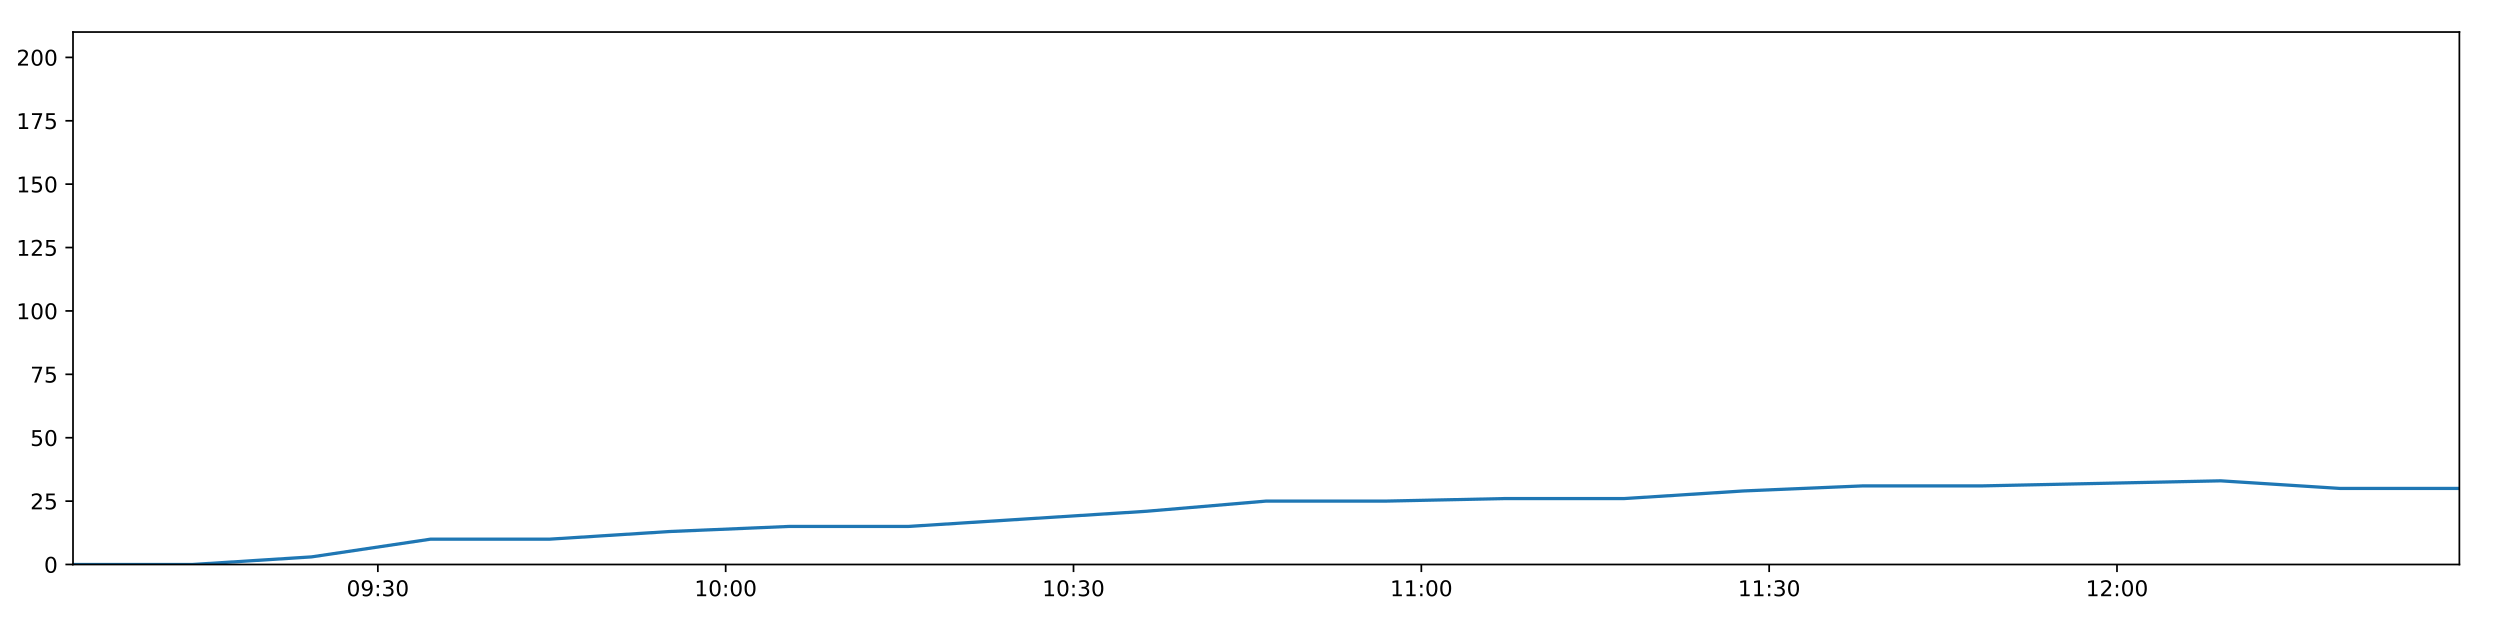
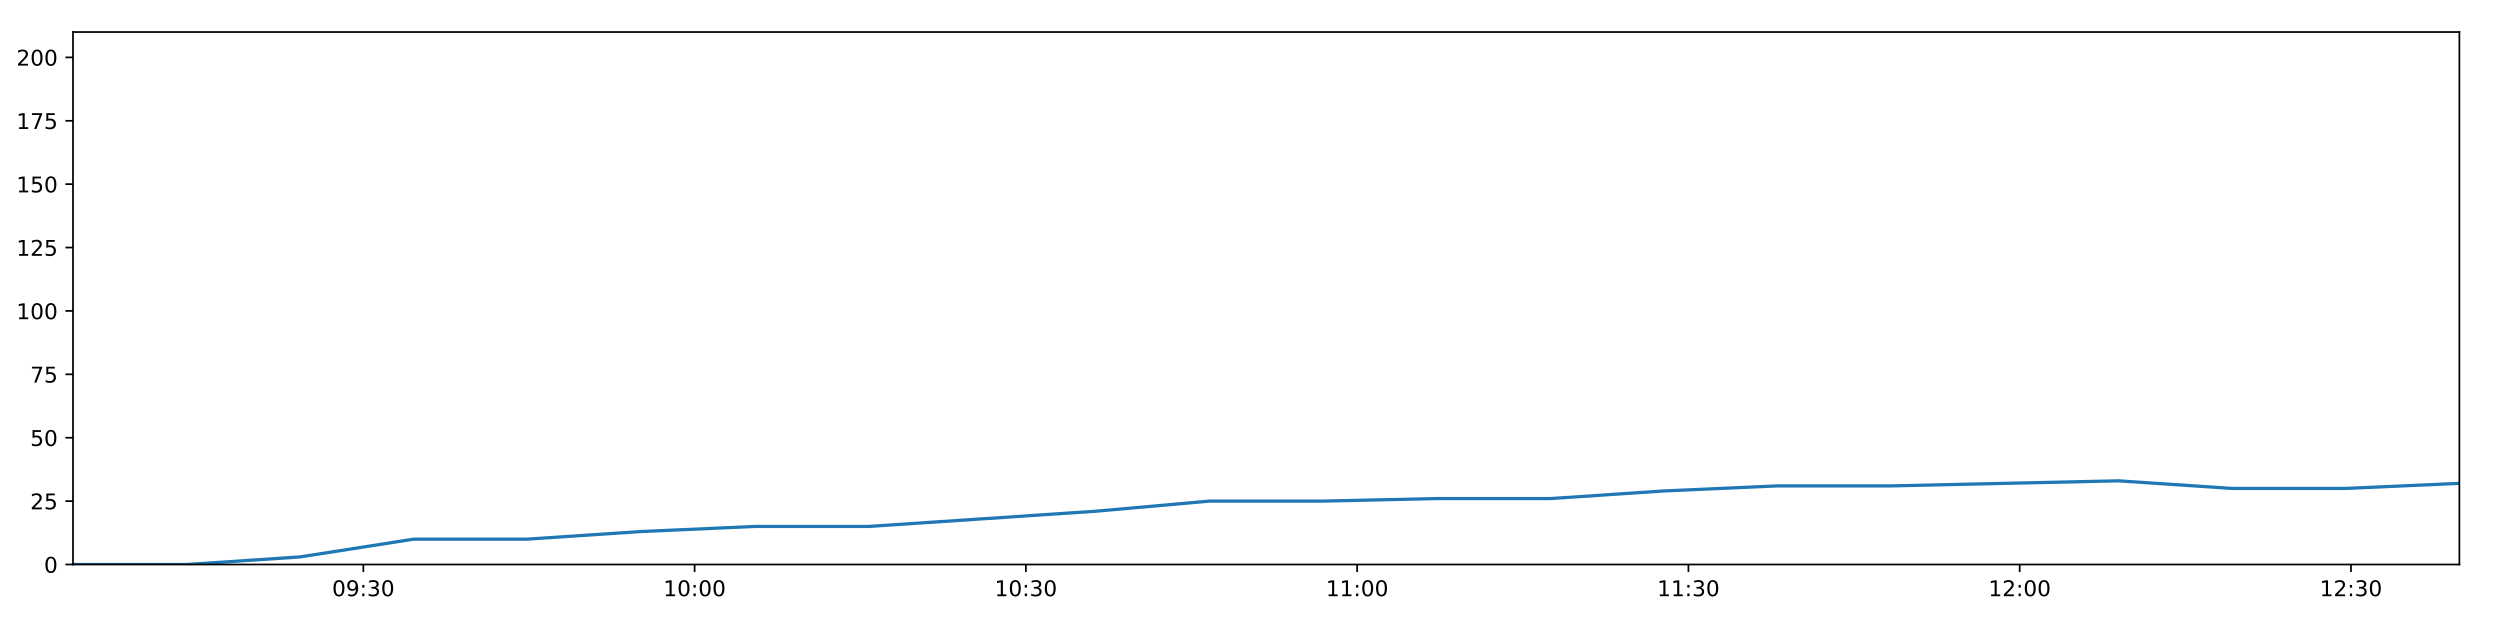
<svg xmlns="http://www.w3.org/2000/svg" xmlns:xlink="http://www.w3.org/1999/xlink" height="288pt" version="1.1" viewBox="0 0 1152 288" width="1152pt">
  <defs>
    <style type="text/css">
*{stroke-linecap:butt;stroke-linejoin:round;}
  </style>
  </defs>
  <g id="figure_1">
    <g id="patch_1">
      <path d="M 0 288  L 1152 288  L 1152 0  L 0 0  z " style="fill:#ffffff;" />
    </g>
    <g id="axes_1">
      <g id="patch_2">
        <path d="M 33.64 260.12  L 1133.28 260.12  L 1133.28 14.76  L 33.64 14.76  z " style="fill:#ffffff;" />
      </g>
      <g id="matplotlib.axis_1">
        <g id="xtick_1">
          <g id="line2d_1">
            <defs>
-               <path d="M 0 0  L 0 3.5  " id="m1dfb214618" style="stroke:#000000;stroke-width:0.8;" />
-             </defs>
-             <g>
-               <use style="stroke:#000000;stroke-width:0.8;" x="174.114" xlink:href="#m1dfb214618" y="260.12" />
+               <path d="M 0 0  L 0 3.5  " id="md3c5ae1ccf" style="stroke:#000000;stroke-width:0.8;" />
+             </defs>
+             <g>
+               <use style="stroke:#000000;stroke-width:0.8;" x="167.427" xlink:href="#md3c5ae1ccf" y="260.12" />
            </g>
          </g>
          <g id="text_1">
            <defs>
              <path d="M 31.781 66.406  Q 24.172 66.406 20.328 58.906  Q 16.5 51.422 16.5 36.375  Q 16.5 21.391 20.328 13.891  Q 24.172 6.391 31.781 6.391  Q 39.453 6.391 43.281 13.891  Q 47.125 21.391 47.125 36.375  Q 47.125 51.422 43.281 58.906  Q 39.453 66.406 31.781 66.406  z M 31.781 74.219  Q 44.047 74.219 50.516 64.516  Q 56.984 54.828 56.984 36.375  Q 56.984 17.969 50.516 8.266  Q 44.047 -1.422 31.781 -1.422  Q 19.531 -1.422 13.062 8.266  Q 6.594 17.969 6.594 36.375  Q 6.594 54.828 13.062 64.516  Q 19.531 74.219 31.781 74.219  z " id="DejaVuSans-48" />
              <path d="M 10.984 1.516  L 10.984 10.5  Q 14.703 8.734 18.5 7.812  Q 22.312 6.891 25.984 6.891  Q 35.75 6.891 40.891 13.453  Q 46.047 20.016 46.781 33.406  Q 43.953 29.203 39.594 26.953  Q 35.25 24.703 29.984 24.703  Q 19.047 24.703 12.672 31.312  Q 6.297 37.938 6.297 49.422  Q 6.297 60.641 12.938 67.422  Q 19.578 74.219 30.609 74.219  Q 43.266 74.219 49.922 64.516  Q 56.594 54.828 56.594 36.375  Q 56.594 19.141 48.406 8.859  Q 40.234 -1.422 26.422 -1.422  Q 22.703 -1.422 18.891 -0.688  Q 15.094 0.047 10.984 1.516  z M 30.609 32.422  Q 37.25 32.422 41.125 36.953  Q 45.016 41.5 45.016 49.422  Q 45.016 57.281 41.125 61.844  Q 37.25 66.406 30.609 66.406  Q 23.969 66.406 20.094 61.844  Q 16.219 57.281 16.219 49.422  Q 16.219 41.5 20.094 36.953  Q 23.969 32.422 30.609 32.422  z " id="DejaVuSans-57" />
              <path d="M 11.719 12.406  L 22.016 12.406  L 22.016 0  L 11.719 0  z M 11.719 51.703  L 22.016 51.703  L 22.016 39.312  L 11.719 39.312  z " id="DejaVuSans-58" />
              <path d="M 40.578 39.312  Q 47.656 37.797 51.625 33  Q 55.609 28.219 55.609 21.188  Q 55.609 10.406 48.188 4.484  Q 40.766 -1.422 27.094 -1.422  Q 22.516 -1.422 17.656 -0.516  Q 12.797 0.391 7.625 2.203  L 7.625 11.719  Q 11.719 9.328 16.594 8.109  Q 21.484 6.891 26.812 6.891  Q 36.078 6.891 40.938 10.547  Q 45.797 14.203 45.797 21.188  Q 45.797 27.641 41.281 31.266  Q 36.766 34.906 28.719 34.906  L 20.219 34.906  L 20.219 43.016  L 29.109 43.016  Q 36.375 43.016 40.234 45.922  Q 44.094 48.828 44.094 54.297  Q 44.094 59.906 40.109 62.906  Q 36.141 65.922 28.719 65.922  Q 24.656 65.922 20.016 65.031  Q 15.375 64.156 9.812 62.312  L 9.812 71.094  Q 15.438 72.656 20.344 73.438  Q 25.25 74.219 29.594 74.219  Q 40.828 74.219 47.359 69.109  Q 53.906 64.016 53.906 55.328  Q 53.906 49.266 50.438 45.094  Q 46.969 40.922 40.578 39.312  z " id="DejaVuSans-51" />
            </defs>
-             <g transform="translate(159.7043 274.7184)scale(0.1 -0.1)">
+             <g transform="translate(153.0174 274.7184)scale(0.1 -0.1)">
              <use xlink:href="#DejaVuSans-48" />
              <use x="63.623" xlink:href="#DejaVuSans-57" />
              <use x="127.246" xlink:href="#DejaVuSans-58" />
              <use x="160.938" xlink:href="#DejaVuSans-51" />
              <use x="224.561" xlink:href="#DejaVuSans-48" />
            </g>
          </g>
        </g>
        <g id="xtick_2">
          <g id="line2d_2">
            <g>
-               <use style="stroke:#000000;stroke-width:0.8;" x="334.393" xlink:href="#m1dfb214618" y="260.12" />
+               <use style="stroke:#000000;stroke-width:0.8;" x="320.076" xlink:href="#md3c5ae1ccf" y="260.12" />
            </g>
          </g>
          <g id="text_2">
            <defs>
              <path d="M 12.406 8.297  L 28.516 8.297  L 28.516 63.922  L 10.984 60.406  L 10.984 69.391  L 28.422 72.906  L 38.281 72.906  L 38.281 8.297  L 54.391 8.297  L 54.391 0  L 12.406 0  z " id="DejaVuSans-49" />
            </defs>
-             <g transform="translate(319.9834 274.7184)scale(0.1 -0.1)">
+             <g transform="translate(305.6669 274.7184)scale(0.1 -0.1)">
              <use xlink:href="#DejaVuSans-49" />
              <use x="63.623" xlink:href="#DejaVuSans-48" />
              <use x="127.246" xlink:href="#DejaVuSans-58" />
              <use x="160.938" xlink:href="#DejaVuSans-48" />
              <use x="224.561" xlink:href="#DejaVuSans-48" />
            </g>
          </g>
        </g>
        <g id="xtick_3">
          <g id="line2d_3">
            <g>
-               <use style="stroke:#000000;stroke-width:0.8;" x="494.672" xlink:href="#m1dfb214618" y="260.12" />
+               <use style="stroke:#000000;stroke-width:0.8;" x="472.726" xlink:href="#md3c5ae1ccf" y="260.12" />
            </g>
          </g>
          <g id="text_3">
-             <g transform="translate(480.2626 274.7184)scale(0.1 -0.1)">
+             <g transform="translate(458.3164 274.7184)scale(0.1 -0.1)">
              <use xlink:href="#DejaVuSans-49" />
              <use x="63.623" xlink:href="#DejaVuSans-48" />
              <use x="127.246" xlink:href="#DejaVuSans-58" />
              <use x="160.938" xlink:href="#DejaVuSans-51" />
              <use x="224.561" xlink:href="#DejaVuSans-48" />
            </g>
          </g>
        </g>
        <g id="xtick_4">
          <g id="line2d_4">
            <g>
-               <use style="stroke:#000000;stroke-width:0.8;" x="654.951" xlink:href="#m1dfb214618" y="260.12" />
+               <use style="stroke:#000000;stroke-width:0.8;" x="625.375" xlink:href="#md3c5ae1ccf" y="260.12" />
            </g>
          </g>
          <g id="text_4">
-             <g transform="translate(640.5417 274.7184)scale(0.1 -0.1)">
+             <g transform="translate(610.9658 274.7184)scale(0.1 -0.1)">
              <use xlink:href="#DejaVuSans-49" />
              <use x="63.623" xlink:href="#DejaVuSans-49" />
              <use x="127.246" xlink:href="#DejaVuSans-58" />
              <use x="160.938" xlink:href="#DejaVuSans-48" />
              <use x="224.561" xlink:href="#DejaVuSans-48" />
            </g>
          </g>
        </g>
        <g id="xtick_5">
          <g id="line2d_5">
            <g>
-               <use style="stroke:#000000;stroke-width:0.8;" x="815.23" xlink:href="#m1dfb214618" y="260.12" />
+               <use style="stroke:#000000;stroke-width:0.8;" x="778.025" xlink:href="#md3c5ae1ccf" y="260.12" />
            </g>
          </g>
          <g id="text_5">
-             <g transform="translate(800.8208 274.7184)scale(0.1 -0.1)">
+             <g transform="translate(763.6153 274.7184)scale(0.1 -0.1)">
              <use xlink:href="#DejaVuSans-49" />
              <use x="63.623" xlink:href="#DejaVuSans-49" />
              <use x="127.246" xlink:href="#DejaVuSans-58" />
              <use x="160.938" xlink:href="#DejaVuSans-51" />
              <use x="224.561" xlink:href="#DejaVuSans-48" />
            </g>
          </g>
        </g>
        <g id="xtick_6">
          <g id="line2d_6">
            <g>
-               <use style="stroke:#000000;stroke-width:0.8;" x="975.509" xlink:href="#m1dfb214618" y="260.12" />
+               <use style="stroke:#000000;stroke-width:0.8;" x="930.674" xlink:href="#md3c5ae1ccf" y="260.12" />
            </g>
          </g>
          <g id="text_6">
            <defs>
              <path d="M 19.188 8.297  L 53.609 8.297  L 53.609 0  L 7.328 0  L 7.328 8.297  Q 12.938 14.109 22.625 23.891  Q 32.328 33.688 34.812 36.531  Q 39.547 41.844 41.422 45.531  Q 43.312 49.219 43.312 52.781  Q 43.312 58.594 39.234 62.25  Q 35.156 65.922 28.609 65.922  Q 23.969 65.922 18.812 64.312  Q 13.672 62.703 7.812 59.422  L 7.812 69.391  Q 13.766 71.781 18.938 73  Q 24.125 74.219 28.422 74.219  Q 39.75 74.219 46.484 68.547  Q 53.219 62.891 53.219 53.422  Q 53.219 48.922 51.531 44.891  Q 49.859 40.875 45.406 35.406  Q 44.188 33.984 37.641 27.219  Q 31.109 20.453 19.188 8.297  z " id="DejaVuSans-50" />
            </defs>
-             <g transform="translate(961.0999 274.7184)scale(0.1 -0.1)">
+             <g transform="translate(916.2647 274.7184)scale(0.1 -0.1)">
              <use xlink:href="#DejaVuSans-49" />
              <use x="63.623" xlink:href="#DejaVuSans-50" />
              <use x="127.246" xlink:href="#DejaVuSans-58" />
              <use x="160.938" xlink:href="#DejaVuSans-48" />
+               <use x="224.561" xlink:href="#DejaVuSans-48" />
+             </g>
+           </g>
+         </g>
+         <g id="xtick_7">
+           <g id="line2d_7">
+             <g>
+               <use style="stroke:#000000;stroke-width:0.8;" x="1083.324" xlink:href="#md3c5ae1ccf" y="260.12" />
+             </g>
+           </g>
+           <g id="text_7">
+             <g transform="translate(1068.914 274.7184)scale(0.1 -0.1)">
+               <use xlink:href="#DejaVuSans-49" />
+               <use x="63.623" xlink:href="#DejaVuSans-50" />
+               <use x="127.246" xlink:href="#DejaVuSans-58" />
+               <use x="160.938" xlink:href="#DejaVuSans-51" />
              <use x="224.561" xlink:href="#DejaVuSans-48" />
            </g>
          </g>
        </g>
      </g>
      <g id="matplotlib.axis_2">
        <g id="ytick_1">
-           <g id="line2d_7">
-             <defs>
-               <path d="M 0 0  L -3.5 0  " id="maa326d2995" style="stroke:#000000;stroke-width:0.8;" />
-             </defs>
-             <g>
-               <use style="stroke:#000000;stroke-width:0.8;" x="33.64" xlink:href="#maa326d2995" y="260.12" />
-             </g>
-           </g>
-           <g id="text_7">
+           <g id="line2d_8">
+             <defs>
+               <path d="M 0 0  L -3.5 0  " id="m254cedbc4d" style="stroke:#000000;stroke-width:0.8;" />
+             </defs>
+             <g>
+               <use style="stroke:#000000;stroke-width:0.8;" x="33.64" xlink:href="#m254cedbc4d" y="260.12" />
+             </g>
+           </g>
+           <g id="text_8">
            <g transform="translate(20.2775 263.9192)scale(0.1 -0.1)">
              <use xlink:href="#DejaVuSans-48" />
            </g>
          </g>
        </g>
        <g id="ytick_2">
-           <g id="line2d_8">
-             <g>
-               <use style="stroke:#000000;stroke-width:0.8;" x="33.64" xlink:href="#maa326d2995" y="230.91" />
-             </g>
-           </g>
-           <g id="text_8">
+           <g id="line2d_9">
+             <g>
+               <use style="stroke:#000000;stroke-width:0.8;" x="33.64" xlink:href="#m254cedbc4d" y="230.91" />
+             </g>
+           </g>
+           <g id="text_9">
            <defs>
              <path d="M 10.797 72.906  L 49.516 72.906  L 49.516 64.594  L 19.828 64.594  L 19.828 46.734  Q 21.969 47.469 24.109 47.828  Q 26.266 48.188 28.422 48.188  Q 40.625 48.188 47.75 41.5  Q 54.891 34.812 54.891 23.391  Q 54.891 11.625 47.562 5.094  Q 40.234 -1.422 26.906 -1.422  Q 22.312 -1.422 17.547 -0.641  Q 12.797 0.141 7.719 1.703  L 7.719 11.625  Q 12.109 9.234 16.797 8.062  Q 21.484 6.891 26.703 6.891  Q 35.156 6.891 40.078 11.328  Q 45.016 15.766 45.016 23.391  Q 45.016 31 40.078 35.438  Q 35.156 39.891 26.703 39.891  Q 22.75 39.891 18.812 39.016  Q 14.891 38.141 10.797 36.281  z " id="DejaVuSans-53" />
            </defs>
            <g transform="translate(13.915 234.7097)scale(0.1 -0.1)">
              <use xlink:href="#DejaVuSans-50" />
              <use x="63.623" xlink:href="#DejaVuSans-53" />
            </g>
          </g>
        </g>
        <g id="ytick_3">
-           <g id="line2d_9">
-             <g>
-               <use style="stroke:#000000;stroke-width:0.8;" x="33.64" xlink:href="#maa326d2995" y="201.701" />
-             </g>
-           </g>
-           <g id="text_9">
+           <g id="line2d_10">
+             <g>
+               <use style="stroke:#000000;stroke-width:0.8;" x="33.64" xlink:href="#m254cedbc4d" y="201.701" />
+             </g>
+           </g>
+           <g id="text_10">
            <g transform="translate(13.915 205.5002)scale(0.1 -0.1)">
              <use xlink:href="#DejaVuSans-53" />
              <use x="63.623" xlink:href="#DejaVuSans-48" />
            </g>
          </g>
        </g>
        <g id="ytick_4">
-           <g id="line2d_10">
-             <g>
-               <use style="stroke:#000000;stroke-width:0.8;" x="33.64" xlink:href="#maa326d2995" y="172.491" />
-             </g>
-           </g>
-           <g id="text_10">
+           <g id="line2d_11">
+             <g>
+               <use style="stroke:#000000;stroke-width:0.8;" x="33.64" xlink:href="#m254cedbc4d" y="172.491" />
+             </g>
+           </g>
+           <g id="text_11">
            <defs>
              <path d="M 8.203 72.906  L 55.078 72.906  L 55.078 68.703  L 28.609 0  L 18.312 0  L 43.219 64.594  L 8.203 64.594  z " id="DejaVuSans-55" />
            </defs>
            <g transform="translate(13.915 176.2906)scale(0.1 -0.1)">
              <use xlink:href="#DejaVuSans-55" />
              <use x="63.623" xlink:href="#DejaVuSans-53" />
            </g>
          </g>
        </g>
        <g id="ytick_5">
-           <g id="line2d_11">
-             <g>
-               <use style="stroke:#000000;stroke-width:0.8;" x="33.64" xlink:href="#maa326d2995" y="143.282" />
-             </g>
-           </g>
-           <g id="text_11">
+           <g id="line2d_12">
+             <g>
+               <use style="stroke:#000000;stroke-width:0.8;" x="33.64" xlink:href="#m254cedbc4d" y="143.282" />
+             </g>
+           </g>
+           <g id="text_12">
            <g transform="translate(7.5525 147.0811)scale(0.1 -0.1)">
              <use xlink:href="#DejaVuSans-49" />
              <use x="63.623" xlink:href="#DejaVuSans-48" />
              <use x="127.246" xlink:href="#DejaVuSans-48" />
            </g>
          </g>
        </g>
        <g id="ytick_6">
-           <g id="line2d_12">
-             <g>
-               <use style="stroke:#000000;stroke-width:0.8;" x="33.64" xlink:href="#maa326d2995" y="114.072" />
-             </g>
-           </g>
-           <g id="text_12">
+           <g id="line2d_13">
+             <g>
+               <use style="stroke:#000000;stroke-width:0.8;" x="33.64" xlink:href="#m254cedbc4d" y="114.072" />
+             </g>
+           </g>
+           <g id="text_13">
            <g transform="translate(7.5525 117.8716)scale(0.1 -0.1)">
              <use xlink:href="#DejaVuSans-49" />
              <use x="63.623" xlink:href="#DejaVuSans-50" />
              <use x="127.246" xlink:href="#DejaVuSans-53" />
            </g>
          </g>
        </g>
        <g id="ytick_7">
-           <g id="line2d_13">
-             <g>
-               <use style="stroke:#000000;stroke-width:0.8;" x="33.64" xlink:href="#maa326d2995" y="84.863" />
-             </g>
-           </g>
-           <g id="text_13">
+           <g id="line2d_14">
+             <g>
+               <use style="stroke:#000000;stroke-width:0.8;" x="33.64" xlink:href="#m254cedbc4d" y="84.863" />
+             </g>
+           </g>
+           <g id="text_14">
            <g transform="translate(7.5525 88.66208)scale(0.1 -0.1)">
              <use xlink:href="#DejaVuSans-49" />
              <use x="63.623" xlink:href="#DejaVuSans-53" />
              <use x="127.246" xlink:href="#DejaVuSans-48" />
            </g>
          </g>
        </g>
        <g id="ytick_8">
-           <g id="line2d_14">
-             <g>
-               <use style="stroke:#000000;stroke-width:0.8;" x="33.64" xlink:href="#maa326d2995" y="55.653" />
-             </g>
-           </g>
-           <g id="text_14">
+           <g id="line2d_15">
+             <g>
+               <use style="stroke:#000000;stroke-width:0.8;" x="33.64" xlink:href="#m254cedbc4d" y="55.653" />
+             </g>
+           </g>
+           <g id="text_15">
            <g transform="translate(7.5525 59.45255)scale(0.1 -0.1)">
              <use xlink:href="#DejaVuSans-49" />
              <use x="63.623" xlink:href="#DejaVuSans-55" />
              <use x="127.246" xlink:href="#DejaVuSans-53" />
            </g>
          </g>
        </g>
        <g id="ytick_9">
-           <g id="line2d_15">
-             <g>
-               <use style="stroke:#000000;stroke-width:0.8;" x="33.64" xlink:href="#maa326d2995" y="26.444" />
-             </g>
-           </g>
-           <g id="text_15">
+           <g id="line2d_16">
+             <g>
+               <use style="stroke:#000000;stroke-width:0.8;" x="33.64" xlink:href="#m254cedbc4d" y="26.444" />
+             </g>
+           </g>
+           <g id="text_16">
            <g transform="translate(7.5525 30.24303)scale(0.1 -0.1)">
              <use xlink:href="#DejaVuSans-50" />
              <use x="63.623" xlink:href="#DejaVuSans-48" />
              <use x="127.246" xlink:href="#DejaVuSans-48" />
            </g>
          </g>
        </g>
      </g>
-       <g id="line2d_16">
-         <path clip-path="url(#p7973a9f26f)" d="M 33.64 260.12  L 88.618 260.12  L 143.542 256.615  L 198.453 248.436  L 253.389 248.436  L 308.434 244.931  L 363.389 242.594  L 418.346 242.594  L 473.336 239.089  L 528.363 235.584  L 583.369 230.91  L 638.435 230.91  L 693.376 229.742  L 748.347 229.742  L 803.285 226.237  L 858.352 223.9  L 913.328 223.9  L 968.31 222.732  L 1023.291 221.563  L 1078.26 225.069  L 1133.28 225.069  " style="fill:none;stroke:#1f77b4;stroke-linecap:square;stroke-width:1.5;" />
+       <g id="line2d_17">
+         <path clip-path="url(#p8147b7f2a3)" d="M 33.64 260.12  L 86.001 260.12  L 138.31 256.615  L 190.608 248.436  L 242.928 248.436  L 295.353 244.931  L 347.692 242.594  L 400.033 242.594  L 452.405 239.089  L 504.813 235.584  L 557.201 230.91  L 609.645 230.91  L 661.971 229.742  L 714.326 229.742  L 766.648 226.237  L 819.093 223.9  L 871.453 223.9  L 923.817 222.732  L 976.182 221.563  L 1028.534 225.069  L 1080.935 225.069  L 1133.28 222.732  " style="fill:none;stroke:#1f77b4;stroke-linecap:square;stroke-width:1.5;" />
      </g>
      <g id="patch_3">
        <path d="M 33.64 260.12  L 33.64 14.76  " style="fill:none;stroke:#000000;stroke-linecap:square;stroke-linejoin:miter;stroke-width:0.8;" />
      </g>
      <g id="patch_4">
        <path d="M 1133.28 260.12  L 1133.28 14.76  " style="fill:none;stroke:#000000;stroke-linecap:square;stroke-linejoin:miter;stroke-width:0.8;" />
      </g>
      <g id="patch_5">
        <path d="M 33.64 260.12  L 1133.28 260.12  " style="fill:none;stroke:#000000;stroke-linecap:square;stroke-linejoin:miter;stroke-width:0.8;" />
      </g>
      <g id="patch_6">
        <path d="M 33.64 14.76  L 1133.28 14.76  " style="fill:none;stroke:#000000;stroke-linecap:square;stroke-linejoin:miter;stroke-width:0.8;" />
      </g>
    </g>
  </g>
  <defs>
-     <clipPath id="p7973a9f26f">
+     <clipPath id="p8147b7f2a3">
      <rect height="245.36" width="1099.64" x="33.64" y="14.76" />
    </clipPath>
  </defs>
</svg>
